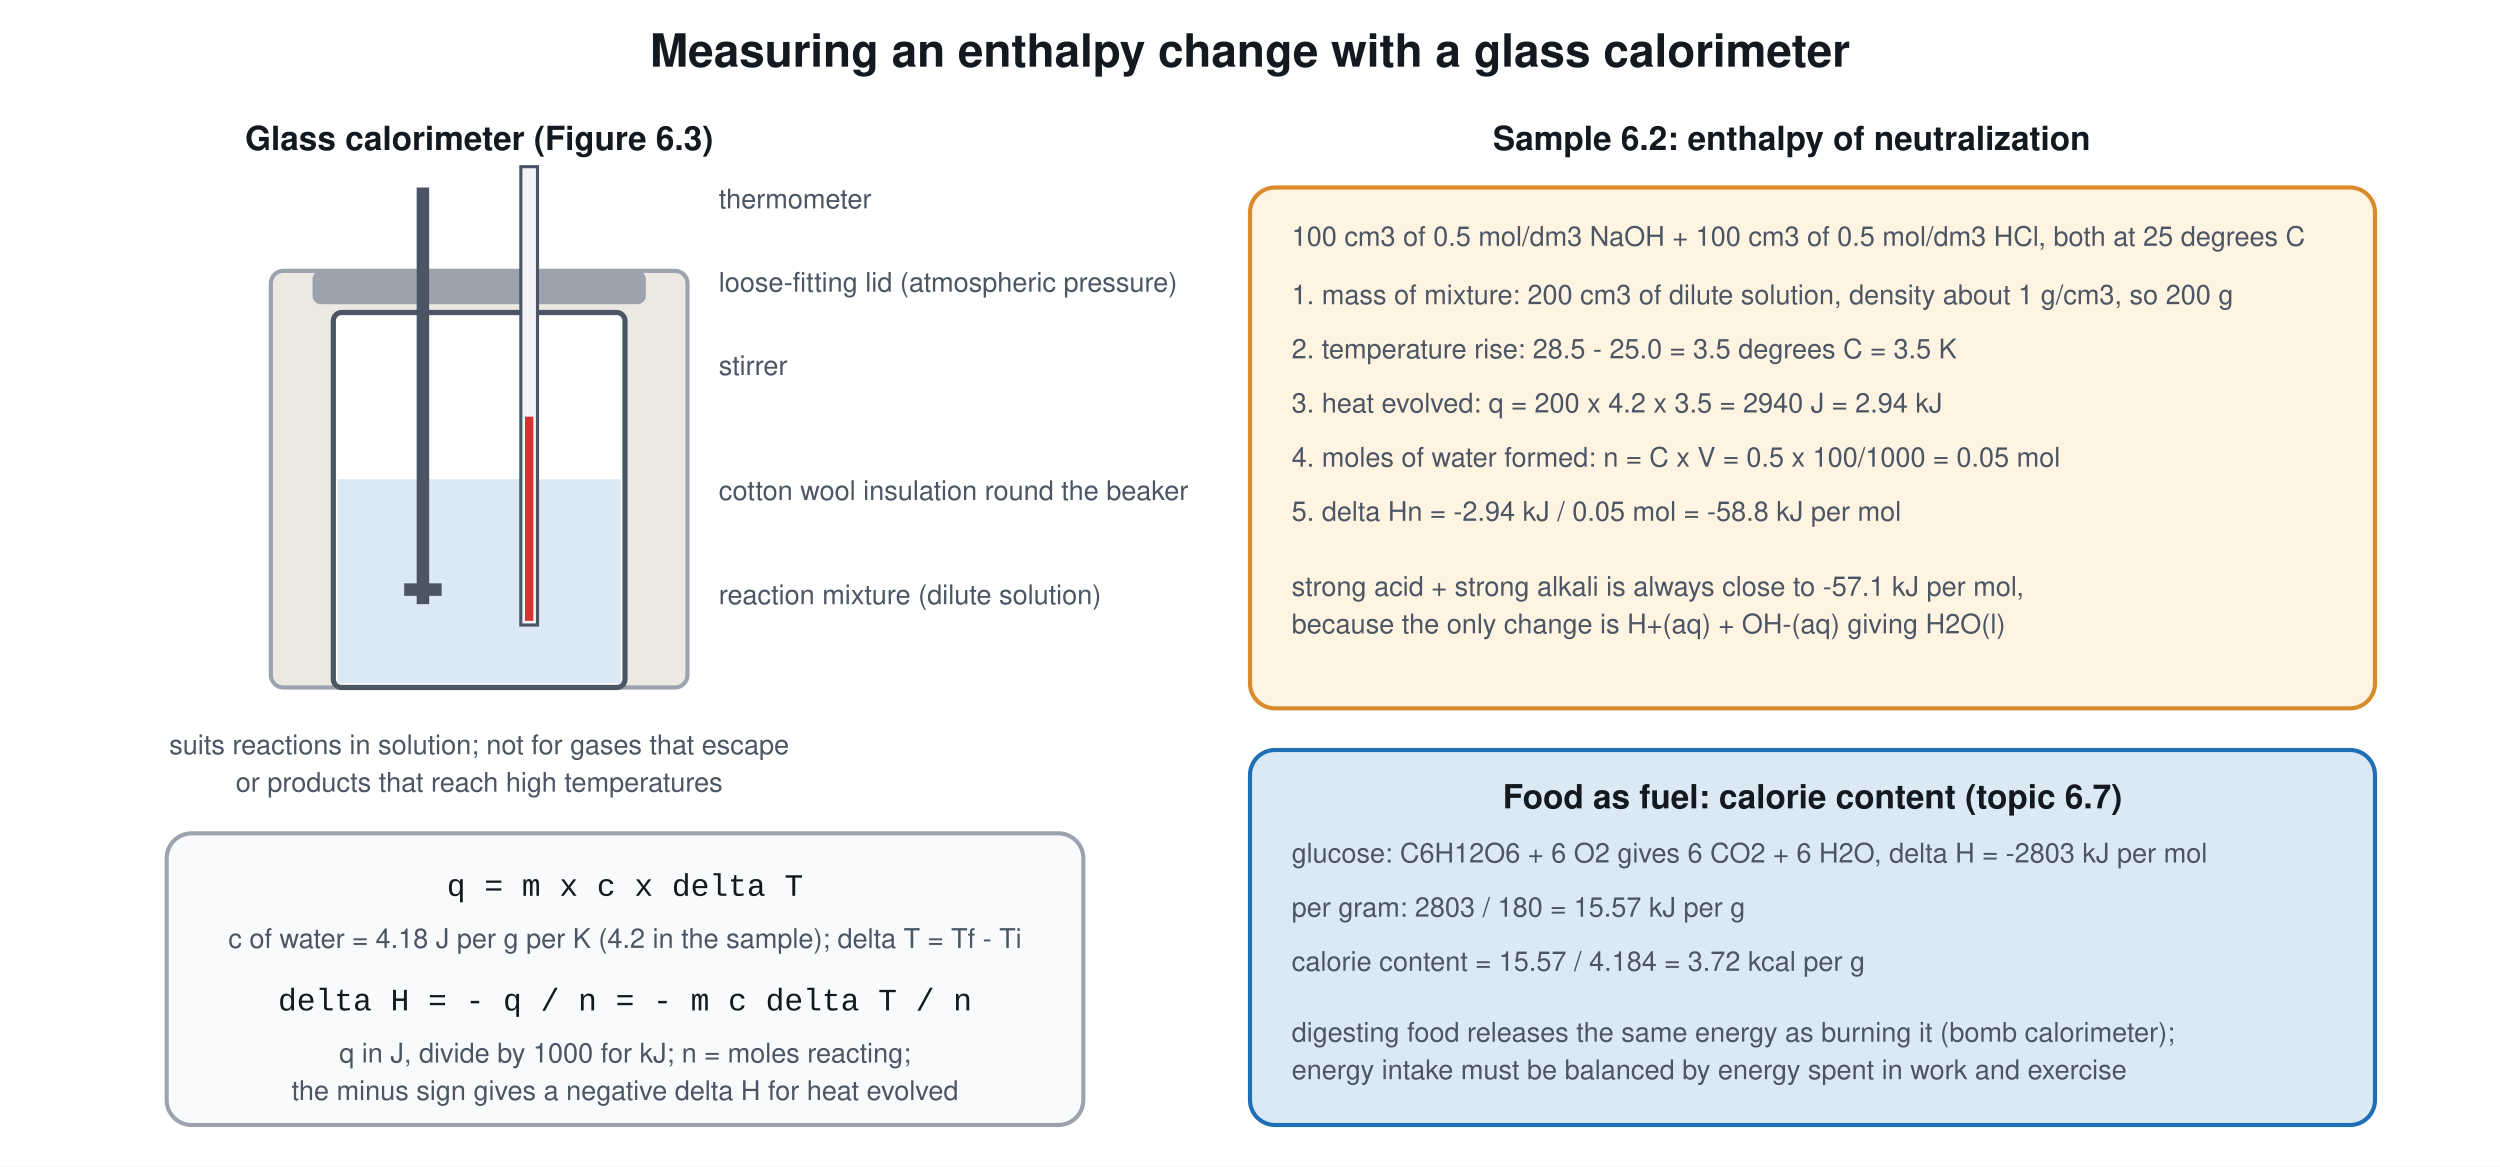
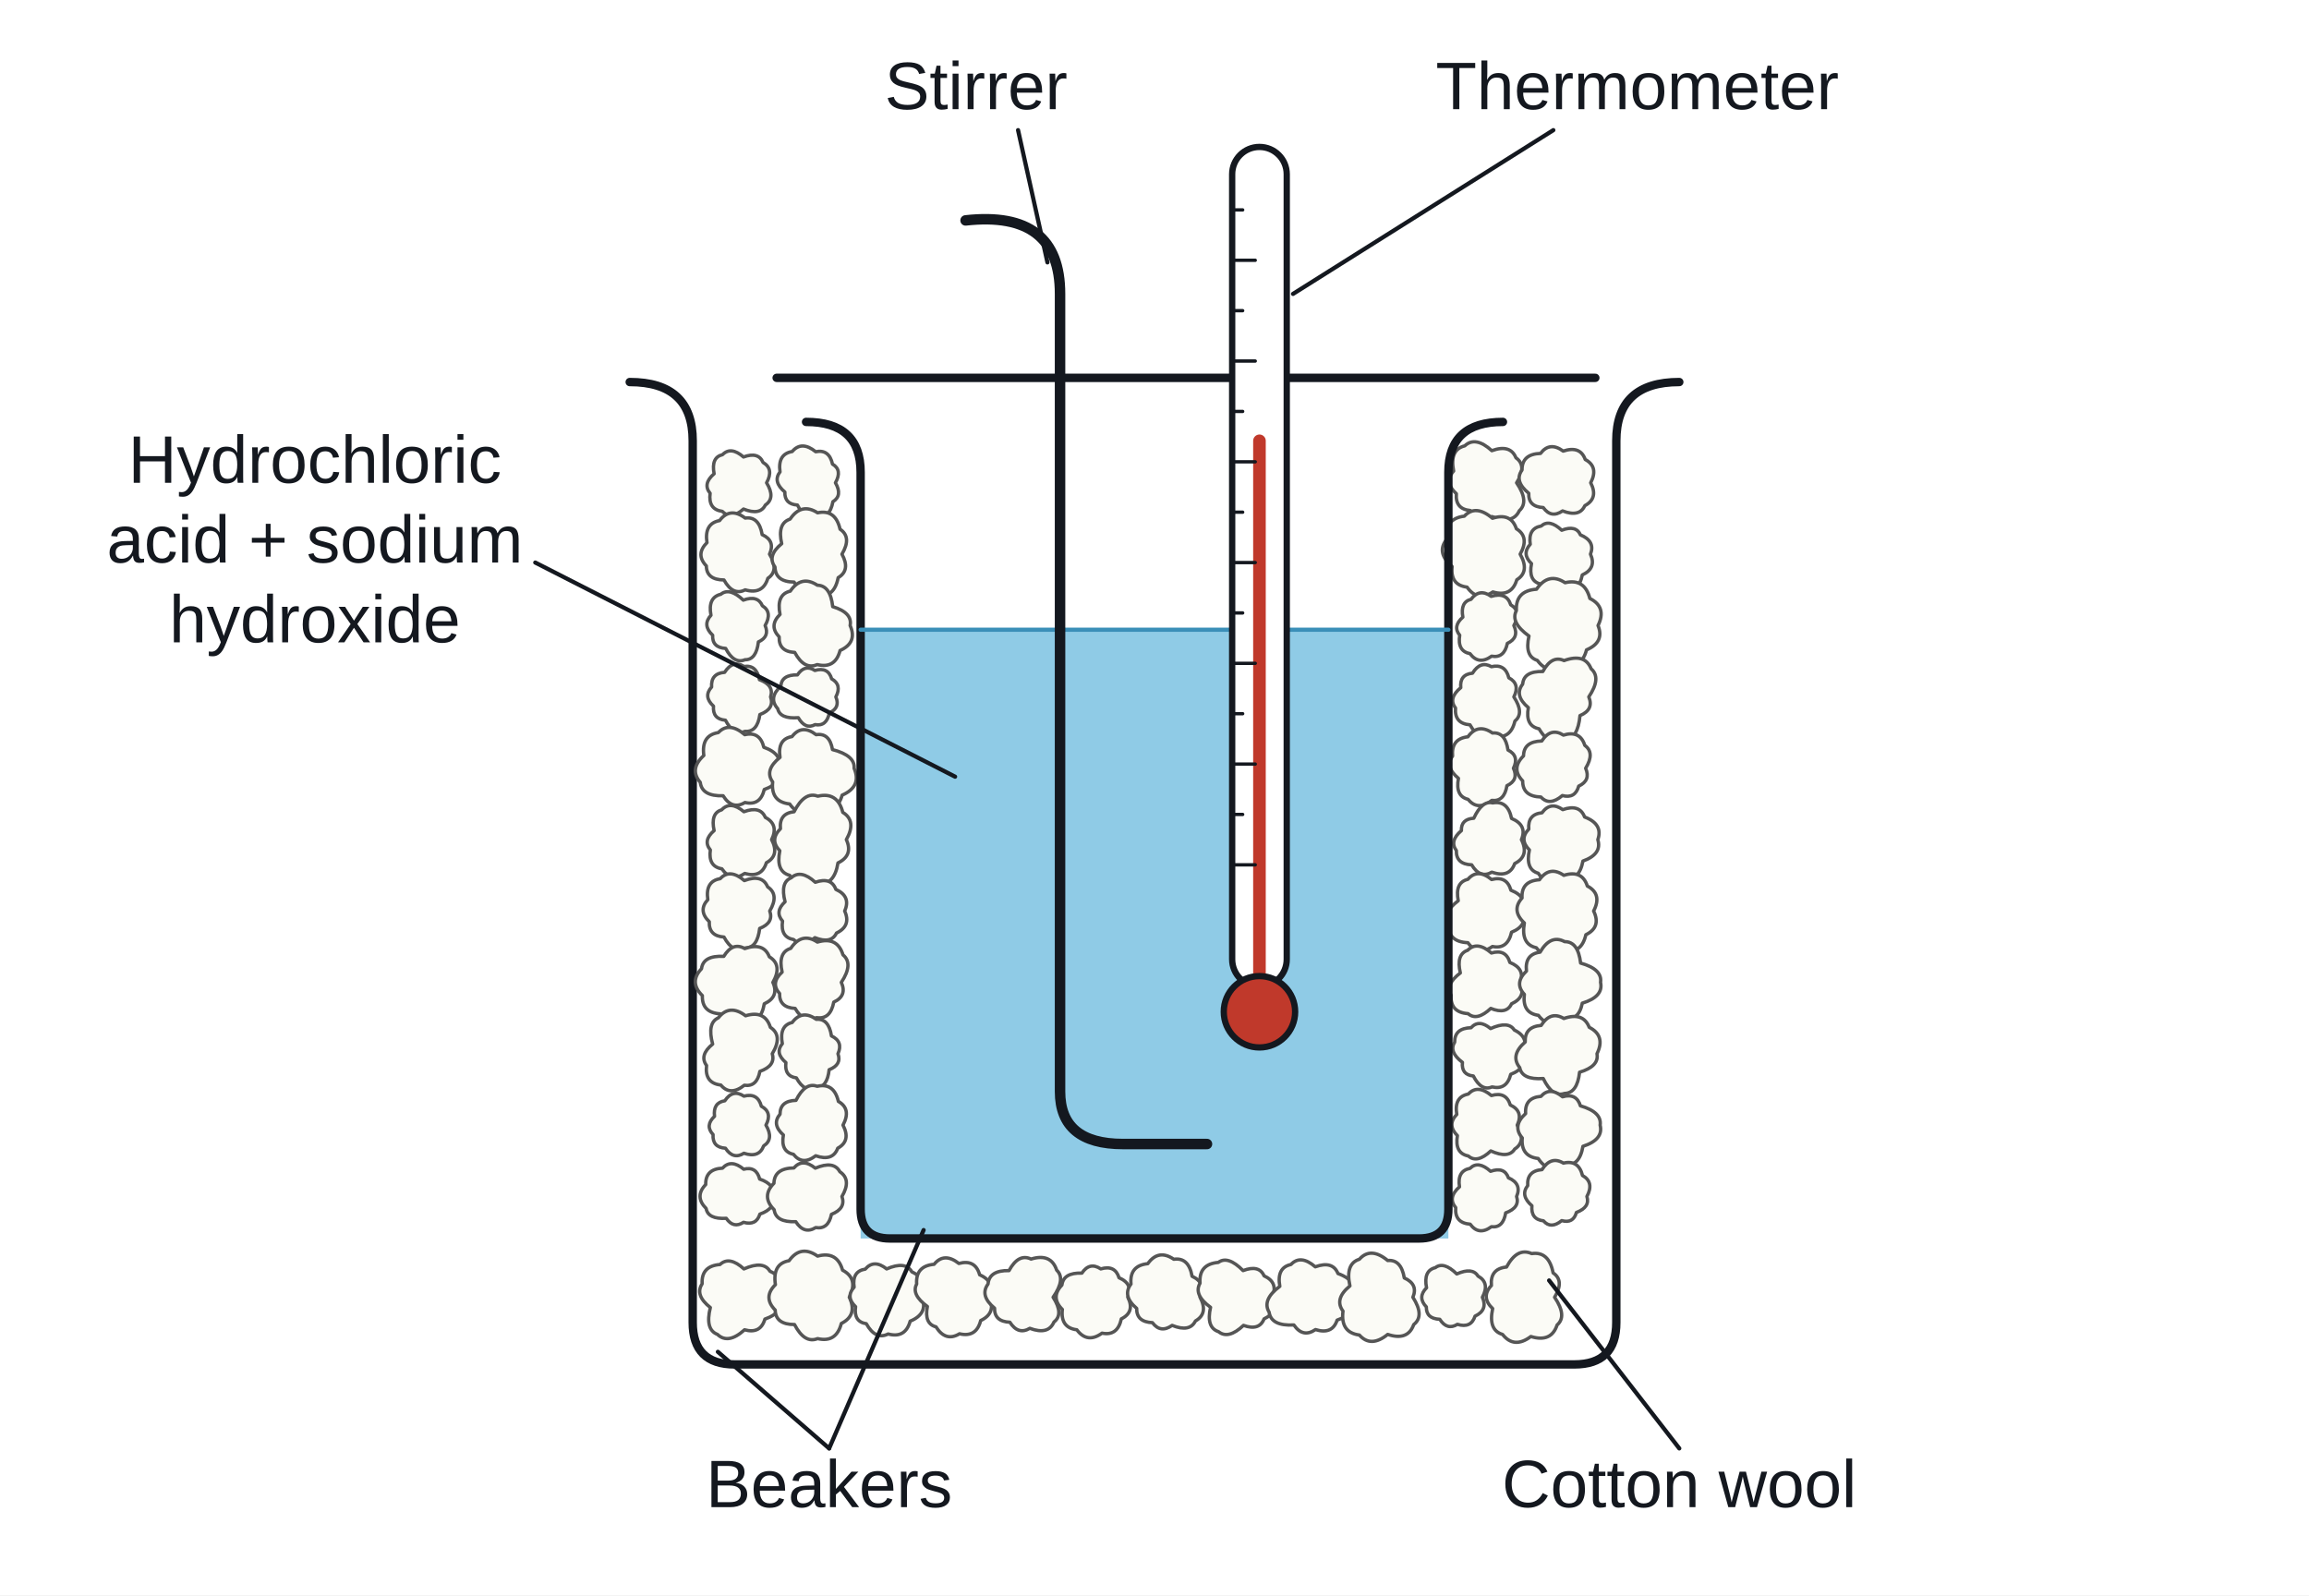
- <svg xmlns="http://www.w3.org/2000/svg" viewBox="0 0 1200 560" font-family="Segoe UI, Helvetica, Arial, sans-serif">
-   <rect width="1200" height="560" fill="#ffffff" />
-   <defs>
-     <style>
-       .h{font-size:22px;font-weight:700;fill:#14181f;text-anchor:middle}
-       .k{font-size:16px;font-weight:700;fill:#14181f;text-anchor:middle}
-       .s{font-size:13px;fill:#4b5563;text-anchor:middle}
-       .t{font-size:13px;fill:#4b5563}
-       .f{font-family:Consolas, Courier New, monospace;font-size:15px;fill:#14181f;text-anchor:middle}
-     </style>
-   </defs>
-   <text class="h" x="600" y="32">Measuring an enthalpy change with a glass calorimeter</text>
-   <text class="k" x="230" y="72">Glass calorimeter (Figure 6.3)</text>
-   <rect x="130" y="130" width="200" height="200" rx="6" fill="#ece9e2" stroke="#9ca3af" stroke-width="2" />
-   <rect x="160" y="150" width="140" height="180" rx="4" fill="#ffffff" stroke="#4b5563" stroke-width="2.5" />
-   <rect x="162" y="230" width="136" height="98" fill="#dbe9f5" />
-   <rect x="150" y="130" width="160" height="16" rx="4" fill="#9ca3af" />
-   <rect x="200" y="90" width="6" height="200" fill="#4b5563" />
-   <rect x="194" y="280" width="18" height="6" fill="#4b5563" />
-   <rect x="250" y="80" width="8" height="220" fill="#f3f4f6" stroke="#4b5563" stroke-width="1.5" />
-   <rect x="252" y="200" width="4" height="98" fill="#d7322f" />
-   <g class="t">
-     <text x="345" y="100">thermometer</text>
-     <text x="345" y="140">loose-fitting lid (atmospheric pressure)</text>
-     <text x="345" y="180">stirrer</text>
-     <text x="345" y="240">cotton wool insulation round the beaker</text>
-     <text x="345" y="290">reaction mixture (dilute solution)</text>
-   </g>
-   <text class="s" x="230" y="362">suits reactions in solution; not for gases that escape</text>
-   <text class="s" x="230" y="380">or products that reach high temperatures</text>
-   <rect x="80" y="400" width="440" height="140" rx="12" fill="#f9fafb" stroke="#9ca3af" stroke-width="2" />
-   <text class="f" x="300" y="430">q = m x c x delta T</text>
-   <text class="s" x="300" y="455">c of water = 4.18 J per g per K (4.2 in the sample); delta T = Tf - Ti</text>
-   <text class="f" x="300" y="485">delta H = - q / n = - m c delta T / n</text>
-   <text class="s" x="300" y="510">q in J, divide by 1000 for kJ; n = moles reacting;</text>
-   <text class="s" x="300" y="528">the minus sign gives a negative delta H for heat evolved</text>
-   <text class="k" x="860" y="72">Sample 6.2: enthalpy of neutralization</text>
-   <rect x="600" y="90" width="540" height="250" rx="12" fill="#fff4e2" stroke="#d98b2b" stroke-width="2" />
-   <g class="t">
-     <text x="620" y="118">100 cm3 of 0.5 mol/dm3 NaOH + 100 cm3 of 0.5 mol/dm3 HCl, both at 25 degrees C</text>
-     <text x="620" y="146">1. mass of mixture: 200 cm3 of dilute solution, density about 1 g/cm3, so 200 g</text>
-     <text x="620" y="172">2. temperature rise: 28.5 - 25.0 = 3.5 degrees C = 3.5 K</text>
-     <text x="620" y="198">3. heat evolved: q = 200 x 4.2 x 3.5 = 2940 J = 2.94 kJ</text>
-     <text x="620" y="224">4. moles of water formed: n = C x V = 0.5 x 100/1000 = 0.05 mol</text>
-     <text x="620" y="250">5. delta Hn = -2.94 kJ / 0.05 mol = -58.8 kJ per mol</text>
-     <text x="620" y="286">strong acid + strong alkali is always close to -57.1 kJ per mol,</text>
-     <text x="620" y="304">because the only change is H+(aq) + OH-(aq) giving H2O(l)</text>
-   </g>
-   <rect x="600" y="360" width="540" height="180" rx="12" fill="#dbe9f5" stroke="#1f6fb5" stroke-width="2" />
-   <text class="k" x="870" y="388">Food as fuel: calorie content (topic 6.7)</text>
-   <g class="t">
-     <text x="620" y="414">glucose: C6H12O6 + 6 O2 gives 6 CO2 + 6 H2O, delta H = -2803 kJ per mol</text>
-     <text x="620" y="440">per gram: 2803 / 180 = 15.57 kJ per g</text>
-     <text x="620" y="466">calorie content = 15.57 / 4.184 = 3.72 kcal per g</text>
-     <text x="620" y="500">digesting food releases the same energy as burning it (bomb calorimeter);</text>
-     <text x="620" y="518">energy intake must be balanced by energy spent in work and exercise</text>
-   </g>
+ <svg xmlns="http://www.w3.org/2000/svg" viewBox="0 0 1100 760" font-family="Arial, Helvetica, sans-serif">
+   <rect width="1100" height="760" fill="#ffffff" />
+   <path d="M300 182 Q330 182 330 210 L330 630 Q330 650 350 650 L750 650 Q770 650 770 630 L770 210 Q770 182 800 182" stroke="#14181f" stroke-width="4" fill="#ffffff" stroke-linejoin="round" stroke-linecap="round" />
+   <path d="M365.2 230.0 Q369.6 237.2 364.6 240.6 Q362.1 245.7 354.2 242.5 Q348.2 247.8 344.1 243.6 Q337.3 242.7 338.3 235.0 Q334.6 230.5 340.2 225.7 Q338.7 217.9 344.2 216.6 Q348.2 212.5 354.2 217.7 Q361.3 215.1 363.5 220.3 Q368.8 223.4 365.2 230.0" stroke="#555555" stroke-width="1.6" fill="#fbfbf6" stroke-linejoin="round" stroke-linecap="round" />
+   <path d="M398.0 230.0 Q401.5 236.1 396.8 239.0 Q395.3 247.2 388.9 246.3 Q383.8 248.3 379.9 240.6 Q373.7 240.2 373.9 234.4 Q368.0 229.4 371.6 224.8 Q370.4 216.3 377.4 215.1 Q381.9 209.8 388.6 215.2 Q395.0 213.9 396.6 221.1 Q401.4 223.9 398.0 230.0" stroke="#555555" stroke-width="1.6" fill="#fbfbf6" stroke-linejoin="round" stroke-linecap="round" />
+   <path d="M722.5 230.0 Q728.6 239.0 723.8 243.3 Q720.7 250.0 710.8 246.1 Q704.7 250.0 700.4 243.2 Q693.2 242.5 693.8 235.2 Q687.8 229.7 692.5 224.4 Q690.5 214.2 697.8 212.4 Q702.9 207.6 710.7 214.7 Q719.5 211.5 722.2 218.1 Q727.6 221.9 722.5 230.0" stroke="#555555" stroke-width="1.6" fill="#fbfbf6" stroke-linejoin="round" stroke-linecap="round" />
+   <path d="M757.8 230.0 Q761.6 237.4 755.0 240.9 Q752.5 246.5 744.4 243.4 Q739.0 247.1 735.2 241.8 Q728.0 241.4 728.3 235.0 Q721.2 229.2 725.1 223.9 Q725.0 216.3 733.9 216.0 Q738.3 210.2 744.7 214.9 Q752.8 212.2 755.2 218.9 Q761.7 222.4 757.8 230.0" stroke="#555555" stroke-width="1.6" fill="#fbfbf6" stroke-linejoin="round" stroke-linecap="round" />
+   <path d="M366.6 264.0 Q371.3 271.8 365.8 275.5 Q363.4 283.4 355.0 281.0 Q349.2 284.0 344.9 276.3 Q336.6 276.2 336.5 269.6 Q331.2 264.1 336.8 258.5 Q335.4 249.4 342.8 248.0 Q347.8 241.4 355.0 246.8 Q361.6 245.9 363.1 254.7 Q369.5 257.6 366.6 264.0" stroke="#555555" stroke-width="1.6" fill="#fbfbf6" stroke-linejoin="round" stroke-linecap="round" />
+   <path d="M401.1 264.0 Q405.3 271.6 399.3 275.2 Q397.4 284.9 389.5 283.6 Q383.1 286.4 378.3 277.3 Q369.4 277.2 369.2 270.1 Q365.3 264.8 372.4 259.0 Q370.2 249.3 376.4 247.3 Q381.8 239.3 389.5 244.3 Q398.0 242.5 400.2 252.1 Q405.9 255.9 401.1 264.0" stroke="#555555" stroke-width="1.6" fill="#fbfbf6" stroke-linejoin="round" stroke-linecap="round" />
+   <path d="M724.2 264.0 Q728.9 272.3 722.6 276.2 Q720.1 284.6 711.2 282.0 Q704.0 286.9 698.9 279.7 Q690.8 278.7 691.8 269.9 Q684.1 263.3 689.1 257.1 Q688.1 247.0 697.6 245.9 Q703.0 240.1 711.0 246.9 Q719.8 244.1 722.4 251.9 Q728.8 255.8 724.2 264.0" stroke="#555555" stroke-width="1.6" fill="#fbfbf6" stroke-linejoin="round" stroke-linecap="round" />
+   <path d="M757.7 264.0 Q760.7 270.7 753.8 273.9 Q752.1 282.4 745.0 281.2 Q738.5 285.4 733.8 278.2 Q728.0 276.7 729.6 268.5 Q724.8 263.9 729.0 259.3 Q727.9 251.7 734.2 250.6 Q738.1 247.1 744.0 252.6 Q750.8 250.0 752.9 254.8 Q760.1 257.8 757.7 264.0" stroke="#555555" stroke-width="1.6" fill="#fbfbf6" stroke-linejoin="round" stroke-linecap="round" />
+   <path d="M364.5 298.0 Q366.8 303.3 361.3 305.8 Q360.3 314.4 354.9 314.3 Q349.7 316.5 345.7 308.9 Q339.2 308.5 339.5 302.6 Q334.4 297.8 338.7 293.1 Q337.1 284.6 343.4 283.1 Q347.6 279.7 354.1 285.9 Q361.0 283.4 363.2 288.6 Q368.1 291.6 364.5 298.0" stroke="#555555" stroke-width="1.6" fill="#fbfbf6" stroke-linejoin="round" stroke-linecap="round" />
+   <path d="M405.0 298.0 Q408.6 306.1 400.2 309.9 Q397.9 318.7 389.3 316.6 Q383.2 319.3 378.6 310.8 Q370.9 310.4 371.2 303.4 Q366.1 298.1 371.6 292.7 Q369.7 283.2 376.5 281.6 Q381.8 273.8 389.4 278.8 Q395.6 278.9 396.7 289.0 Q406.2 291.9 405.0 298.0" stroke="#555555" stroke-width="1.6" fill="#fbfbf6" stroke-linejoin="round" stroke-linecap="round" />
+   <path d="M721.2 298.0 Q723.9 303.8 718.1 306.5 Q716.6 313.7 710.6 312.6 Q704.5 317.0 700.3 311.4 Q694.2 310.2 695.4 302.6 Q691.9 298.4 696.9 294.0 Q695.6 286.8 700.8 285.5 Q704.8 280.1 710.4 284.1 Q717.7 281.9 719.7 288.1 Q725.0 291.3 721.2 298.0" stroke="#555555" stroke-width="1.6" fill="#fbfbf6" stroke-linejoin="round" stroke-linecap="round" />
+   <path d="M761.3 298.0 Q764.5 305.9 755.8 309.6 Q753.6 318.4 745.3 316.5 Q737.7 321.9 732.4 314.6 Q726.2 312.7 728.4 303.0 Q719.4 296.5 722.4 290.9 Q721.9 281.4 732.0 280.7 Q737.7 272.4 745.6 277.6 Q754.9 275.4 757.4 285.1 Q765.6 289.2 761.3 298.0" stroke="#555555" stroke-width="1.6" fill="#fbfbf6" stroke-linejoin="round" stroke-linecap="round" />
+   <path d="M367.1 332.0 Q369.1 337.7 362.0 340.4 Q360.8 348.9 354.9 348.4 Q349.6 350.7 345.6 343.1 Q339.4 342.6 339.9 336.4 Q334.9 331.8 339.0 327.3 Q338.6 320.8 345.2 320.3 Q349.1 314.2 354.5 317.5 Q360.4 316.6 361.8 323.8 Q368.9 326.4 367.1 332.0" stroke="#555555" stroke-width="1.6" fill="#fbfbf6" stroke-linejoin="round" stroke-linecap="round" />
+   <path d="M398.2 332.0 Q400.4 337.2 395.1 339.6 Q393.8 346.2 388.3 345.2 Q383.7 347.7 380.3 341.9 Q371.6 342.6 370.5 337.6 Q365.9 332.4 372.0 326.9 Q372.3 321.4 379.9 321.5 Q383.4 316.3 388.2 319.4 Q394.5 317.6 396.2 323.4 Q401.2 326.2 398.2 332.0" stroke="#555555" stroke-width="1.6" fill="#fbfbf6" stroke-linejoin="round" stroke-linecap="round" />
+   <path d="M721.2 332.0 Q726.3 339.8 721.7 343.5 Q719.6 352.5 711.3 350.6 Q705.0 353.7 700.3 345.3 Q692.8 344.7 693.4 337.3 Q689.8 332.6 695.9 327.6 Q695.3 321.3 701.5 320.7 Q705.3 314.6 710.5 317.6 Q717.1 316.1 718.8 322.9 Q724.3 325.8 721.2 332.0" stroke="#555555" stroke-width="1.6" fill="#fbfbf6" stroke-linejoin="round" stroke-linecap="round" />
+   <path d="M756.9 332.0 Q759.4 338.1 752.7 340.9 Q751.7 351.9 745.6 352.4 Q738.5 356.2 733.2 347.2 Q726.5 345.8 728.1 337.1 Q721.2 331.3 725.4 325.9 Q725.9 319.7 735.0 319.9 Q739.3 312.0 745.1 314.7 Q755.0 311.1 758.0 318.6 Q763.0 322.9 756.9 332.0" stroke="#555555" stroke-width="1.6" fill="#fbfbf6" stroke-linejoin="round" stroke-linecap="round" />
+   <path d="M371.0 366.0 Q373.1 372.9 364.1 376.1 Q362.2 384.0 354.9 382.3 Q348.8 386.0 344.5 379.1 Q334.4 379.4 333.6 372.7 Q328.2 366.4 335.3 359.9 Q334.0 350.3 342.2 349.0 Q347.3 343.6 354.8 350.0 Q362.0 348.3 363.9 356.0 Q373.0 359.2 371.0 366.0" stroke="#555555" stroke-width="1.6" fill="#fbfbf6" stroke-linejoin="round" stroke-linecap="round" />
+   <path d="M406.9 366.0 Q410.6 374.7 401.2 378.8 Q398.7 387.8 389.4 385.3 Q381.6 390.7 376.2 383.0 Q367.1 382.0 368.1 372.5 Q364.0 366.9 371.6 360.8 Q370.3 352.1 377.3 350.9 Q382.0 344.8 388.8 350.0 Q395.2 349.0 396.6 357.1 Q407.4 359.9 406.9 366.0" stroke="#555555" stroke-width="1.6" fill="#fbfbf6" stroke-linejoin="round" stroke-linecap="round" />
+   <path d="M721.0 366.0 Q723.6 371.6 717.9 374.3 Q716.6 382.0 710.7 381.3 Q704.0 386.5 699.4 380.8 Q693.2 379.3 694.8 370.8 Q688.2 365.3 692.0 360.2 Q691.3 351.9 699.3 351.0 Q704.1 344.4 711.0 349.2 Q717.1 348.6 718.4 357.3 Q723.9 360.1 721.0 366.0" stroke="#555555" stroke-width="1.6" fill="#fbfbf6" stroke-linejoin="round" stroke-linecap="round" />
+   <path d="M755.4 366.0 Q757.9 371.8 752.1 374.5 Q750.4 380.6 744.3 379.0 Q738.2 384.2 734.1 379.7 Q725.3 379.4 725.4 372.0 Q719.7 366.1 725.8 360.1 Q725.9 353.2 734.5 353.0 Q738.8 346.4 744.8 350.2 Q752.7 347.8 755.0 355.1 Q759.9 358.6 755.4 366.0" stroke="#555555" stroke-width="1.6" fill="#fbfbf6" stroke-linejoin="round" stroke-linecap="round" />
+   <path d="M367.6 400.0 Q371.5 407.5 365.1 411.0 Q362.8 418.4 354.8 416.1 Q348.4 420.4 343.9 413.9 Q337.3 412.8 338.4 404.9 Q334.7 400.4 340.2 395.7 Q338.4 387.4 343.8 385.8 Q348.0 381.3 354.4 386.7 Q362.2 383.8 364.6 389.4 Q371.1 392.8 367.6 400.0" stroke="#555555" stroke-width="1.6" fill="#fbfbf6" stroke-linejoin="round" stroke-linecap="round" />
+   <path d="M403.2 400.0 Q406.6 407.5 399.2 411.1 Q397.5 421.8 389.7 421.0 Q381.8 425.8 376.2 417.0 Q369.5 415.2 371.5 405.3 Q366.5 400.1 371.8 394.8 Q371.1 387.5 378.3 386.7 Q383.3 376.9 389.6 379.3 Q399.0 377.1 401.5 387.0 Q408.2 391.1 403.2 400.0" stroke="#555555" stroke-width="1.6" fill="#fbfbf6" stroke-linejoin="round" stroke-linecap="round" />
+   <path d="M724.8 400.0 Q728.7 407.8 721.6 411.4 Q719.1 418.4 710.7 415.5 Q705.1 418.7 701.1 412.0 Q693.6 411.7 693.8 405.2 Q690.4 400.6 696.2 395.7 Q696.0 390.2 702.1 389.8 Q706.1 381.2 711.1 382.5 Q718.3 381.2 720.1 389.9 Q727.7 393.1 724.8 400.0" stroke="#555555" stroke-width="1.6" fill="#fbfbf6" stroke-linejoin="round" stroke-linecap="round" />
+   <path d="M761.2 400.0 Q763.3 406.9 754.1 410.2 Q752.4 419.5 745.3 418.5 Q737.9 423.5 732.8 416.0 Q726.6 414.2 728.6 404.9 Q723.6 399.9 728.3 395.0 Q727.7 387.9 734.6 387.2 Q738.7 381.6 744.5 385.7 Q752.5 382.9 754.9 389.2 Q763.8 392.6 761.2 400.0" stroke="#555555" stroke-width="1.6" fill="#fbfbf6" stroke-linejoin="round" stroke-linecap="round" />
+   <path d="M366.7 434.0 Q368.7 439.6 361.9 442.3 Q360.8 451.6 355.1 451.6 Q349.2 454.4 344.9 446.4 Q337.6 445.9 337.9 439.1 Q332.4 433.8 337.2 428.6 Q335.9 419.8 343.1 418.6 Q347.7 413.6 354.6 419.5 Q363.1 416.3 365.7 422.5 Q371.3 426.2 366.7 434.0" stroke="#555555" stroke-width="1.6" fill="#fbfbf6" stroke-linejoin="round" stroke-linecap="round" />
+   <path d="M402.4 434.0 Q405.6 441.1 398.5 444.5 Q396.0 449.8 388.2 446.7 Q382.2 451.9 378.1 447.6 Q371.7 446.5 372.8 438.8 Q368.9 434.3 374.0 429.6 Q371.6 420.3 376.9 418.2 Q381.5 414.0 388.4 420.3 Q396.0 417.7 398.2 423.7 Q405.5 427.0 402.4 434.0" stroke="#555555" stroke-width="1.6" fill="#fbfbf6" stroke-linejoin="round" stroke-linecap="round" />
+   <path d="M725.4 434.0 Q728.0 440.9 720.1 444.1 Q718.2 452.4 711.0 450.9 Q704.1 455.7 699.3 449.1 Q689.9 448.7 690.1 440.5 Q686.8 435.1 694.7 429.1 Q693.0 420.4 699.3 418.9 Q703.9 413.5 710.6 419.0 Q717.8 417.1 719.8 424.1 Q727.9 427.3 725.4 434.0" stroke="#555555" stroke-width="1.6" fill="#fbfbf6" stroke-linejoin="round" stroke-linecap="round" />
+   <path d="M759.2 434.0 Q762.9 441.7 755.5 445.3 Q753.4 454.5 745.3 452.8 Q737.4 458.6 731.9 451.5 Q724.4 449.8 726.2 439.7 Q719.8 433.7 725.1 427.8 Q724.6 419.7 733.4 419.1 Q738.2 412.3 745.0 417.0 Q753.7 414.3 756.2 422.1 Q763.4 425.9 759.2 434.0" stroke="#555555" stroke-width="1.6" fill="#fbfbf6" stroke-linejoin="round" stroke-linecap="round" />
+   <path d="M368.2 468.0 Q371.3 474.9 364.1 478.2 Q362.5 487.6 355.3 486.6 Q348.4 490.9 343.3 483.0 Q334.3 482.5 334.6 474.3 Q328.1 467.9 334.2 461.5 Q335.0 455.1 344.8 455.6 Q349.1 448.6 354.8 451.9 Q363.8 448.8 366.5 455.8 Q372.9 459.7 368.2 468.0" stroke="#555555" stroke-width="1.6" fill="#fbfbf6" stroke-linejoin="round" stroke-linecap="round" />
+   <path d="M400.8 468.0 Q403.7 474.4 397.2 477.4 Q395.6 485.8 389.0 484.8 Q383.1 487.8 378.8 480.4 Q371.2 480.0 371.4 473.3 Q366.9 468.3 372.6 463.1 Q370.5 453.7 376.7 451.8 Q382.0 443.9 389.4 448.8 Q398.9 446.0 401.6 454.9 Q406.7 459.1 400.8 468.0" stroke="#555555" stroke-width="1.6" fill="#fbfbf6" stroke-linejoin="round" stroke-linecap="round" />
+   <path d="M724.2 468.0 Q727.3 474.9 720.1 478.2 Q717.7 483.4 710.2 480.4 Q703.6 486.6 699.4 482.9 Q690.8 482.3 691.3 474.1 Q688.3 469.1 695.7 463.5 Q693.6 454.6 699.2 452.7 Q703.7 448.1 710.5 454.0 Q717.4 452.0 719.3 458.5 Q726.7 461.5 724.2 468.0" stroke="#555555" stroke-width="1.6" fill="#fbfbf6" stroke-linejoin="round" stroke-linecap="round" />
+   <path d="M762.5 468.0 Q764.0 474.8 753.8 477.9 Q752.1 486.5 745.0 485.2 Q737.9 490.4 732.9 483.7 Q725.1 482.6 726.2 473.7 Q721.2 468.3 727.2 462.6 Q726.3 454.6 733.7 453.6 Q738.7 445.0 745.4 448.6 Q751.8 448.5 753.0 458.8 Q763.4 461.7 762.5 468.0" stroke="#555555" stroke-width="1.6" fill="#fbfbf6" stroke-linejoin="round" stroke-linecap="round" />
+   <path d="M367.9 502.0 Q369.6 507.7 362.0 510.4 Q360.6 517.9 354.6 517.0 Q347.9 522.3 343.4 516.9 Q335.6 516.0 336.6 507.6 Q333.0 502.7 339.5 497.4 Q336.8 487.3 342.2 484.9 Q347.5 478.1 355.2 483.9 Q364.4 481.1 367.0 489.4 Q373.1 493.4 367.9 502.0" stroke="#555555" stroke-width="1.6" fill="#fbfbf6" stroke-linejoin="round" stroke-linecap="round" />
+   <path d="M399.2 502.0 Q401.1 507.2 395.0 509.6 Q394.1 518.1 388.8 518.1 Q383.4 520.8 379.4 513.5 Q373.6 512.7 374.4 506.2 Q369.0 501.6 372.7 497.2 Q371.1 488.6 377.4 487.1 Q382.1 480.8 388.9 485.6 Q394.8 485.1 396.1 493.5 Q401.8 496.2 399.2 502.0" stroke="#555555" stroke-width="1.6" fill="#fbfbf6" stroke-linejoin="round" stroke-linecap="round" />
+   <path d="M725.4 502.0 Q727.8 508.7 719.7 511.8 Q717.8 519.4 710.8 517.8 Q705.7 520.0 701.9 512.6 Q696.1 512.0 696.7 506.1 Q690.1 501.1 693.0 496.5 Q692.9 489.8 700.8 489.6 Q704.6 485.4 710.1 490.0 Q718.6 486.2 721.4 490.7 Q729.0 494.3 725.4 502.0" stroke="#555555" stroke-width="1.6" fill="#fbfbf6" stroke-linejoin="round" stroke-linecap="round" />
+   <path d="M760.8 502.0 Q761.9 508.0 752.5 510.8 Q751.4 520.8 745.3 520.9 Q739.6 522.9 735.2 513.8 Q725.1 514.5 724.0 508.6 Q719.3 502.7 726.6 496.4 Q726.3 489.1 734.2 488.5 Q738.7 481.4 745.0 485.2 Q754.2 482.0 757.1 489.4 Q765.0 493.4 760.8 502.0" stroke="#555555" stroke-width="1.6" fill="#fbfbf6" stroke-linejoin="round" stroke-linecap="round" />
+   <path d="M364.9 536.0 Q368.8 542.7 363.8 545.9 Q361.6 551.8 354.4 549.4 Q349.3 552.6 345.6 547.0 Q339.3 546.6 339.7 540.5 Q335.7 536.2 340.4 531.8 Q339.6 525.3 345.3 524.4 Q349.1 518.7 354.4 522.2 Q361.0 520.5 362.7 527.0 Q368.1 529.9 364.9 536.0" stroke="#555555" stroke-width="1.6" fill="#fbfbf6" stroke-linejoin="round" stroke-linecap="round" />
+   <path d="M401.6 536.0 Q405.5 543.5 399.1 547.0 Q396.7 553.4 388.6 550.6 Q382.3 555.4 378.0 549.9 Q371.8 548.6 373.2 540.7 Q367.5 535.6 371.6 530.8 Q371.6 524.4 379.2 524.2 Q383.6 515.4 389.3 517.5 Q397.3 515.7 399.4 524.7 Q405.7 528.3 401.6 536.0" stroke="#555555" stroke-width="1.6" fill="#fbfbf6" stroke-linejoin="round" stroke-linecap="round" />
+   <path d="M722.8 536.0 Q727.3 543.7 721.6 547.4 Q718.7 552.1 710.2 548.3 Q703.7 554.4 699.5 550.7 Q692.9 549.4 694.3 541.0 Q689.2 535.9 694.0 530.9 Q692.6 522.5 699.5 521.2 Q703.9 516.4 710.5 521.9 Q717.5 519.9 719.5 526.4 Q725.9 529.4 722.8 536.0" stroke="#555555" stroke-width="1.6" fill="#fbfbf6" stroke-linejoin="round" stroke-linecap="round" />
+   <path d="M762.3 536.0 Q764.0 542.9 754.1 546.1 Q752.5 555.8 745.3 554.9 Q738.0 559.7 732.8 551.9 Q724.4 550.9 725.2 542.1 Q720.3 536.4 726.8 530.5 Q726.3 522.9 734.1 522.3 Q738.3 517.5 744.4 522.5 Q751.0 520.6 752.9 526.8 Q763.2 529.8 762.3 536.0" stroke="#555555" stroke-width="1.6" fill="#fbfbf6" stroke-linejoin="round" stroke-linecap="round" />
+   <path d="M368.0 570.0 Q369.7 575.7 362.0 578.4 Q360.3 584.0 354.2 582.3 Q349.4 585.4 346.0 580.4 Q337.3 580.9 336.4 575.7 Q330.7 570.0 336.2 564.3 Q336.0 556.9 344.2 556.5 Q348.3 552.0 354.3 557.0 Q360.3 555.5 361.9 561.7 Q369.6 564.3 368.0 570.0" stroke="#555555" stroke-width="1.6" fill="#fbfbf6" stroke-linejoin="round" stroke-linecap="round" />
+   <path d="M401.1 570.0 Q403.1 575.7 396.1 578.5 Q394.6 585.8 388.6 584.8 Q383.1 588.2 379.1 582.0 Q369.6 582.4 368.8 576.3 Q362.5 570.0 368.7 563.7 Q368.9 556.5 378.2 556.4 Q382.3 551.6 388.4 556.5 Q397.2 552.8 400.1 558.2 Q405.8 562.0 401.1 570.0" stroke="#555555" stroke-width="1.6" fill="#fbfbf6" stroke-linejoin="round" stroke-linecap="round" />
+   <path d="M722.5 570.0 Q724.2 575.3 717.3 577.8 Q716.1 585.1 710.5 584.4 Q704.5 588.8 700.4 583.2 Q692.9 582.6 693.5 575.3 Q689.5 570.5 695.3 565.4 Q694.1 557.8 700.3 556.6 Q704.2 552.7 710.1 558.0 Q716.7 555.7 718.6 561.1 Q725.1 563.9 722.5 570.0" stroke="#555555" stroke-width="1.6" fill="#fbfbf6" stroke-linejoin="round" stroke-linecap="round" />
+   <path d="M756.0 570.0 Q757.6 575.1 751.0 577.6 Q749.5 583.0 744.0 581.5 Q738.8 585.7 735.3 581.6 Q729.2 580.9 729.8 574.4 Q724.1 569.5 727.8 564.8 Q727.3 557.8 734.6 557.2 Q738.9 550.5 744.8 554.1 Q752.0 552.4 753.9 560.0 Q759.6 563.2 756.0 570.0" stroke="#555555" stroke-width="1.6" fill="#fbfbf6" stroke-linejoin="round" stroke-linecap="round" />
+   <path d="M371.7 618.0 Q373.8 625.1 364.4 628.4 Q362.3 635.6 354.7 633.5 Q346.9 640.6 341.8 635.7 Q335.8 633.4 338.4 622.9 Q330.9 617.0 334.5 611.6 Q334.0 603.1 343.0 602.4 Q347.5 598.2 354.4 604.5 Q363.7 600.4 366.8 605.6 Q375.5 609.5 371.7 618.0" stroke="#555555" stroke-width="1.6" fill="#fbfbf6" stroke-linejoin="round" stroke-linecap="round" />
+   <path d="M404.6 618.0 Q408.7 626.5 400.8 630.5 Q398.4 639.8 389.5 637.7 Q383.3 640.2 378.5 631.0 Q369.5 631.0 369.3 624.1 Q363.3 618.0 369.4 612.0 Q367.9 602.0 375.9 600.6 Q381.5 592.8 389.5 598.4 Q398.8 595.9 401.4 605.1 Q409.1 609.2 404.6 618.0" stroke="#555555" stroke-width="1.6" fill="#fbfbf6" stroke-linejoin="round" stroke-linecap="round" />
+   <path d="M439.2 618.0 Q442.3 625.8 433.6 629.4 Q431.3 637.7 423.1 635.5 Q417.1 638.5 412.7 630.6 Q406.6 629.7 407.6 622.5 Q402.7 617.8 406.9 613.2 Q405.8 605.6 412.2 604.6 Q416.4 599.7 422.4 604.5 Q431.4 600.6 434.4 605.9 Q442.8 609.8 439.2 618.0" stroke="#555555" stroke-width="1.6" fill="#fbfbf6" stroke-linejoin="round" stroke-linecap="round" />
+   <path d="M471.3 618.0 Q474.7 625.5 467.2 629.1 Q465.1 637.3 457.1 635.4 Q450.5 639.4 445.9 632.1 Q440.2 630.6 441.8 622.4 Q434.0 616.7 436.7 611.7 Q436.1 603.1 445.0 602.3 Q449.8 596.4 456.8 601.9 Q464.6 599.8 466.7 607.3 Q474.4 610.7 471.3 618.0" stroke="#555555" stroke-width="1.6" fill="#fbfbf6" stroke-linejoin="round" stroke-linecap="round" />
+   <path d="M501.7 618.0 Q506.9 626.1 502.1 629.8 Q499.4 636.1 490.6 632.8 Q485.1 636.1 481.1 629.9 Q473.7 629.6 473.8 623.2 Q466.6 617.2 470.7 611.7 Q471.3 605.1 480.7 605.3 Q485.2 597.0 491.2 599.8 Q500.7 596.9 503.4 605.1 Q507.8 609.2 501.7 618.0" stroke="#555555" stroke-width="1.6" fill="#fbfbf6" stroke-linejoin="round" stroke-linecap="round" />
+   <path d="M537.3 618.0 Q540.8 625.0 534.2 628.3 Q532.4 636.6 525.0 635.1 Q518.0 640.2 513.0 633.5 Q505.1 632.5 506.1 623.8 Q500.3 618.0 505.9 612.2 Q506.6 606.2 515.4 606.5 Q519.1 601.0 524.4 604.5 Q531.2 602.5 533.1 608.7 Q540.0 611.7 537.3 618.0" stroke="#555555" stroke-width="1.6" fill="#fbfbf6" stroke-linejoin="round" stroke-linecap="round" />
+   <path d="M571.7 618.0 Q575.8 625.7 569.5 629.3 Q566.8 634.8 558.4 631.4 Q552.9 635.3 549.0 630.1 Q541.4 629.8 541.5 623.3 Q534.5 617.3 538.8 611.7 Q538.0 602.9 546.8 602.0 Q551.9 594.9 559.2 599.9 Q566.3 598.9 567.9 608.0 Q574.8 611.2 571.7 618.0" stroke="#555555" stroke-width="1.6" fill="#fbfbf6" stroke-linejoin="round" stroke-linecap="round" />
+   <path d="M606.0 618.0 Q609.2 625.0 602.2 628.3 Q599.9 634.1 592.4 631.4 Q585.2 638.2 580.5 634.4 Q574.5 632.4 576.7 622.8 Q568.5 616.8 571.7 611.3 Q571.0 602.2 580.4 601.4 Q585.0 598.0 592.2 605.3 Q599.8 602.4 602.2 607.8 Q609.2 611.0 606.0 618.0" stroke="#555555" stroke-width="1.6" fill="#fbfbf6" stroke-linejoin="round" stroke-linecap="round" />
+   <path d="M644.8 618.0 Q647.0 625.4 637.0 628.9 Q634.7 635.9 626.7 633.4 Q620.7 637.5 616.4 631.2 Q605.6 631.8 604.6 625.1 Q601.1 619.2 609.7 612.8 Q608.1 603.9 615.0 602.4 Q619.6 597.5 626.6 603.5 Q634.9 600.5 637.4 606.7 Q647.3 610.3 644.8 618.0" stroke="#555555" stroke-width="1.6" fill="#fbfbf6" stroke-linejoin="round" stroke-linecap="round" />
+   <path d="M673.1 618.0 Q678.8 626.9 673.5 631.0 Q670.7 638.9 661.1 635.7 Q653.1 642.2 647.6 636.0 Q638.5 634.8 639.8 624.6 Q635.5 618.8 643.1 612.6 Q640.8 602.0 647.6 599.9 Q653.0 593.8 661.1 600.5 Q667.5 599.9 669.0 608.8 Q675.7 611.8 673.1 618.0" stroke="#555555" stroke-width="1.6" fill="#fbfbf6" stroke-linejoin="round" stroke-linecap="round" />
+   <path d="M706.2 618.0 Q708.9 624.1 702.7 627.0 Q700.8 632.9 694.3 630.9 Q689.4 633.9 685.9 628.5 Q679.4 628.2 679.5 622.6 Q675.1 618.0 679.6 613.5 Q678.0 605.3 683.8 603.9 Q687.8 600.8 694.0 606.9 Q701.5 603.6 704.1 607.9 Q709.9 611.1 706.2 618.0" stroke="#555555" stroke-width="1.6" fill="#fbfbf6" stroke-linejoin="round" stroke-linecap="round" />
+   <path d="M740.6 618.0 Q746.7 627.0 741.8 631.2 Q739.0 639.7 729.3 636.7 Q721.3 642.7 715.8 635.7 Q708.9 633.7 711.1 623.4 Q705.3 617.9 710.5 612.4 Q709.8 604.4 717.7 603.6 Q722.8 594.1 729.7 597.2 Q737.9 596.0 739.9 606.4 Q745.4 610.1 740.6 618.0" stroke="#555555" stroke-width="1.6" fill="#fbfbf6" stroke-linejoin="round" stroke-linecap="round" />
+   <rect x="410.0" y="300.0" width="280.0" height="290.0" rx="0" stroke="none" stroke-width="0" fill="#8fcbe6" />
+   <path d="M384 201 Q410 201 410 225 L410 576 Q410 590 424 590 L676 590 Q690 590 690 576 L690 225 Q690 201 716 201" stroke="#14181f" stroke-width="4" fill="none" stroke-linejoin="round" stroke-linecap="round" />
+   <line x1="410.0" y1="300.0" x2="690.0" y2="300.0" stroke="#3b8fb8" stroke-width="2" stroke-linecap="round" />
+   <line x1="370.0" y1="180.0" x2="760.0" y2="180.0" stroke="#14181f" stroke-width="4" stroke-linecap="round" />
+   <path d="M460 105 Q505 100 505 140 L505 520 Q505 545 535 545 L575 545" stroke="#14181f" stroke-width="5" fill="none" stroke-linejoin="round" stroke-linecap="round" />
+   <rect x="587.0" y="70.0" width="26.0" height="400.0" rx="13" stroke="#14181f" stroke-width="3" fill="#ffffff" />
+   <line x1="600.0" y1="210.0" x2="600.0" y2="470.0" stroke="#c0392b" stroke-width="6" stroke-linecap="round" />
+   <circle cx="600.0" cy="482.0" r="17.0" stroke="#14181f" stroke-width="3" fill="#c0392b" />
+   <line x1="588.0" y1="100.0" x2="592.0" y2="100.0" stroke="#14181f" stroke-width="1.6" stroke-linecap="round" />
+   <line x1="588.0" y1="124.0" x2="598.0" y2="124.0" stroke="#14181f" stroke-width="1.6" stroke-linecap="round" />
+   <line x1="588.0" y1="148.0" x2="592.0" y2="148.0" stroke="#14181f" stroke-width="1.6" stroke-linecap="round" />
+   <line x1="588.0" y1="172.0" x2="598.0" y2="172.0" stroke="#14181f" stroke-width="1.6" stroke-linecap="round" />
+   <line x1="588.0" y1="196.0" x2="592.0" y2="196.0" stroke="#14181f" stroke-width="1.6" stroke-linecap="round" />
+   <line x1="588.0" y1="220.0" x2="598.0" y2="220.0" stroke="#14181f" stroke-width="1.6" stroke-linecap="round" />
+   <line x1="588.0" y1="244.0" x2="592.0" y2="244.0" stroke="#14181f" stroke-width="1.6" stroke-linecap="round" />
+   <line x1="588.0" y1="268.0" x2="598.0" y2="268.0" stroke="#14181f" stroke-width="1.6" stroke-linecap="round" />
+   <line x1="588.0" y1="292.0" x2="592.0" y2="292.0" stroke="#14181f" stroke-width="1.6" stroke-linecap="round" />
+   <line x1="588.0" y1="316.0" x2="598.0" y2="316.0" stroke="#14181f" stroke-width="1.6" stroke-linecap="round" />
+   <line x1="588.0" y1="340.0" x2="592.0" y2="340.0" stroke="#14181f" stroke-width="1.6" stroke-linecap="round" />
+   <line x1="588.0" y1="364.0" x2="598.0" y2="364.0" stroke="#14181f" stroke-width="1.6" stroke-linecap="round" />
+   <line x1="588.0" y1="388.0" x2="592.0" y2="388.0" stroke="#14181f" stroke-width="1.6" stroke-linecap="round" />
+   <line x1="588.0" y1="412.0" x2="598.0" y2="412.0" stroke="#14181f" stroke-width="1.6" stroke-linecap="round" />
+   <text x="465.0" y="52.0" font-size="32" fill="#14181f" text-anchor="middle" font-weight="400">
+     <tspan>Stirrer</tspan>
+   </text>
+   <line x1="485.0" y1="62.0" x2="499.0" y2="125.0" stroke="#14181f" stroke-width="2" stroke-linecap="round" />
+   <text x="780.0" y="52.0" font-size="32" fill="#14181f" text-anchor="middle" font-weight="400">
+     <tspan>Thermometer</tspan>
+   </text>
+   <line x1="740.0" y1="62.0" x2="616.0" y2="140.0" stroke="#14181f" stroke-width="2" stroke-linecap="round" />
+   <text x="150.0" y="230.0" font-size="32" fill="#14181f" text-anchor="middle" font-weight="400">
+     <tspan>Hydrochloric</tspan>
+   </text>
+   <text x="150.0" y="268.0" font-size="32" fill="#14181f" text-anchor="middle" font-weight="400">
+     <tspan>acid + sodium</tspan>
+   </text>
+   <text x="150.0" y="306.0" font-size="32" fill="#14181f" text-anchor="middle" font-weight="400">
+     <tspan>hydroxide</tspan>
+   </text>
+   <line x1="255.0" y1="268.0" x2="455.0" y2="370.0" stroke="#14181f" stroke-width="2" stroke-linecap="round" />
+   <text x="395.0" y="718.0" font-size="32" fill="#14181f" text-anchor="middle" font-weight="400">
+     <tspan>Beakers</tspan>
+   </text>
+   <line x1="395.0" y1="690.0" x2="440.0" y2="586.0" stroke="#14181f" stroke-width="2" stroke-linecap="round" />
+   <line x1="395.0" y1="690.0" x2="342.0" y2="644.0" stroke="#14181f" stroke-width="2" stroke-linecap="round" />
+   <text x="800.0" y="718.0" font-size="32" fill="#14181f" text-anchor="middle" font-weight="400">
+     <tspan>Cotton wool</tspan>
+   </text>
+   <line x1="800.0" y1="690.0" x2="738.0" y2="610.0" stroke="#14181f" stroke-width="2" stroke-linecap="round" />
</svg>
